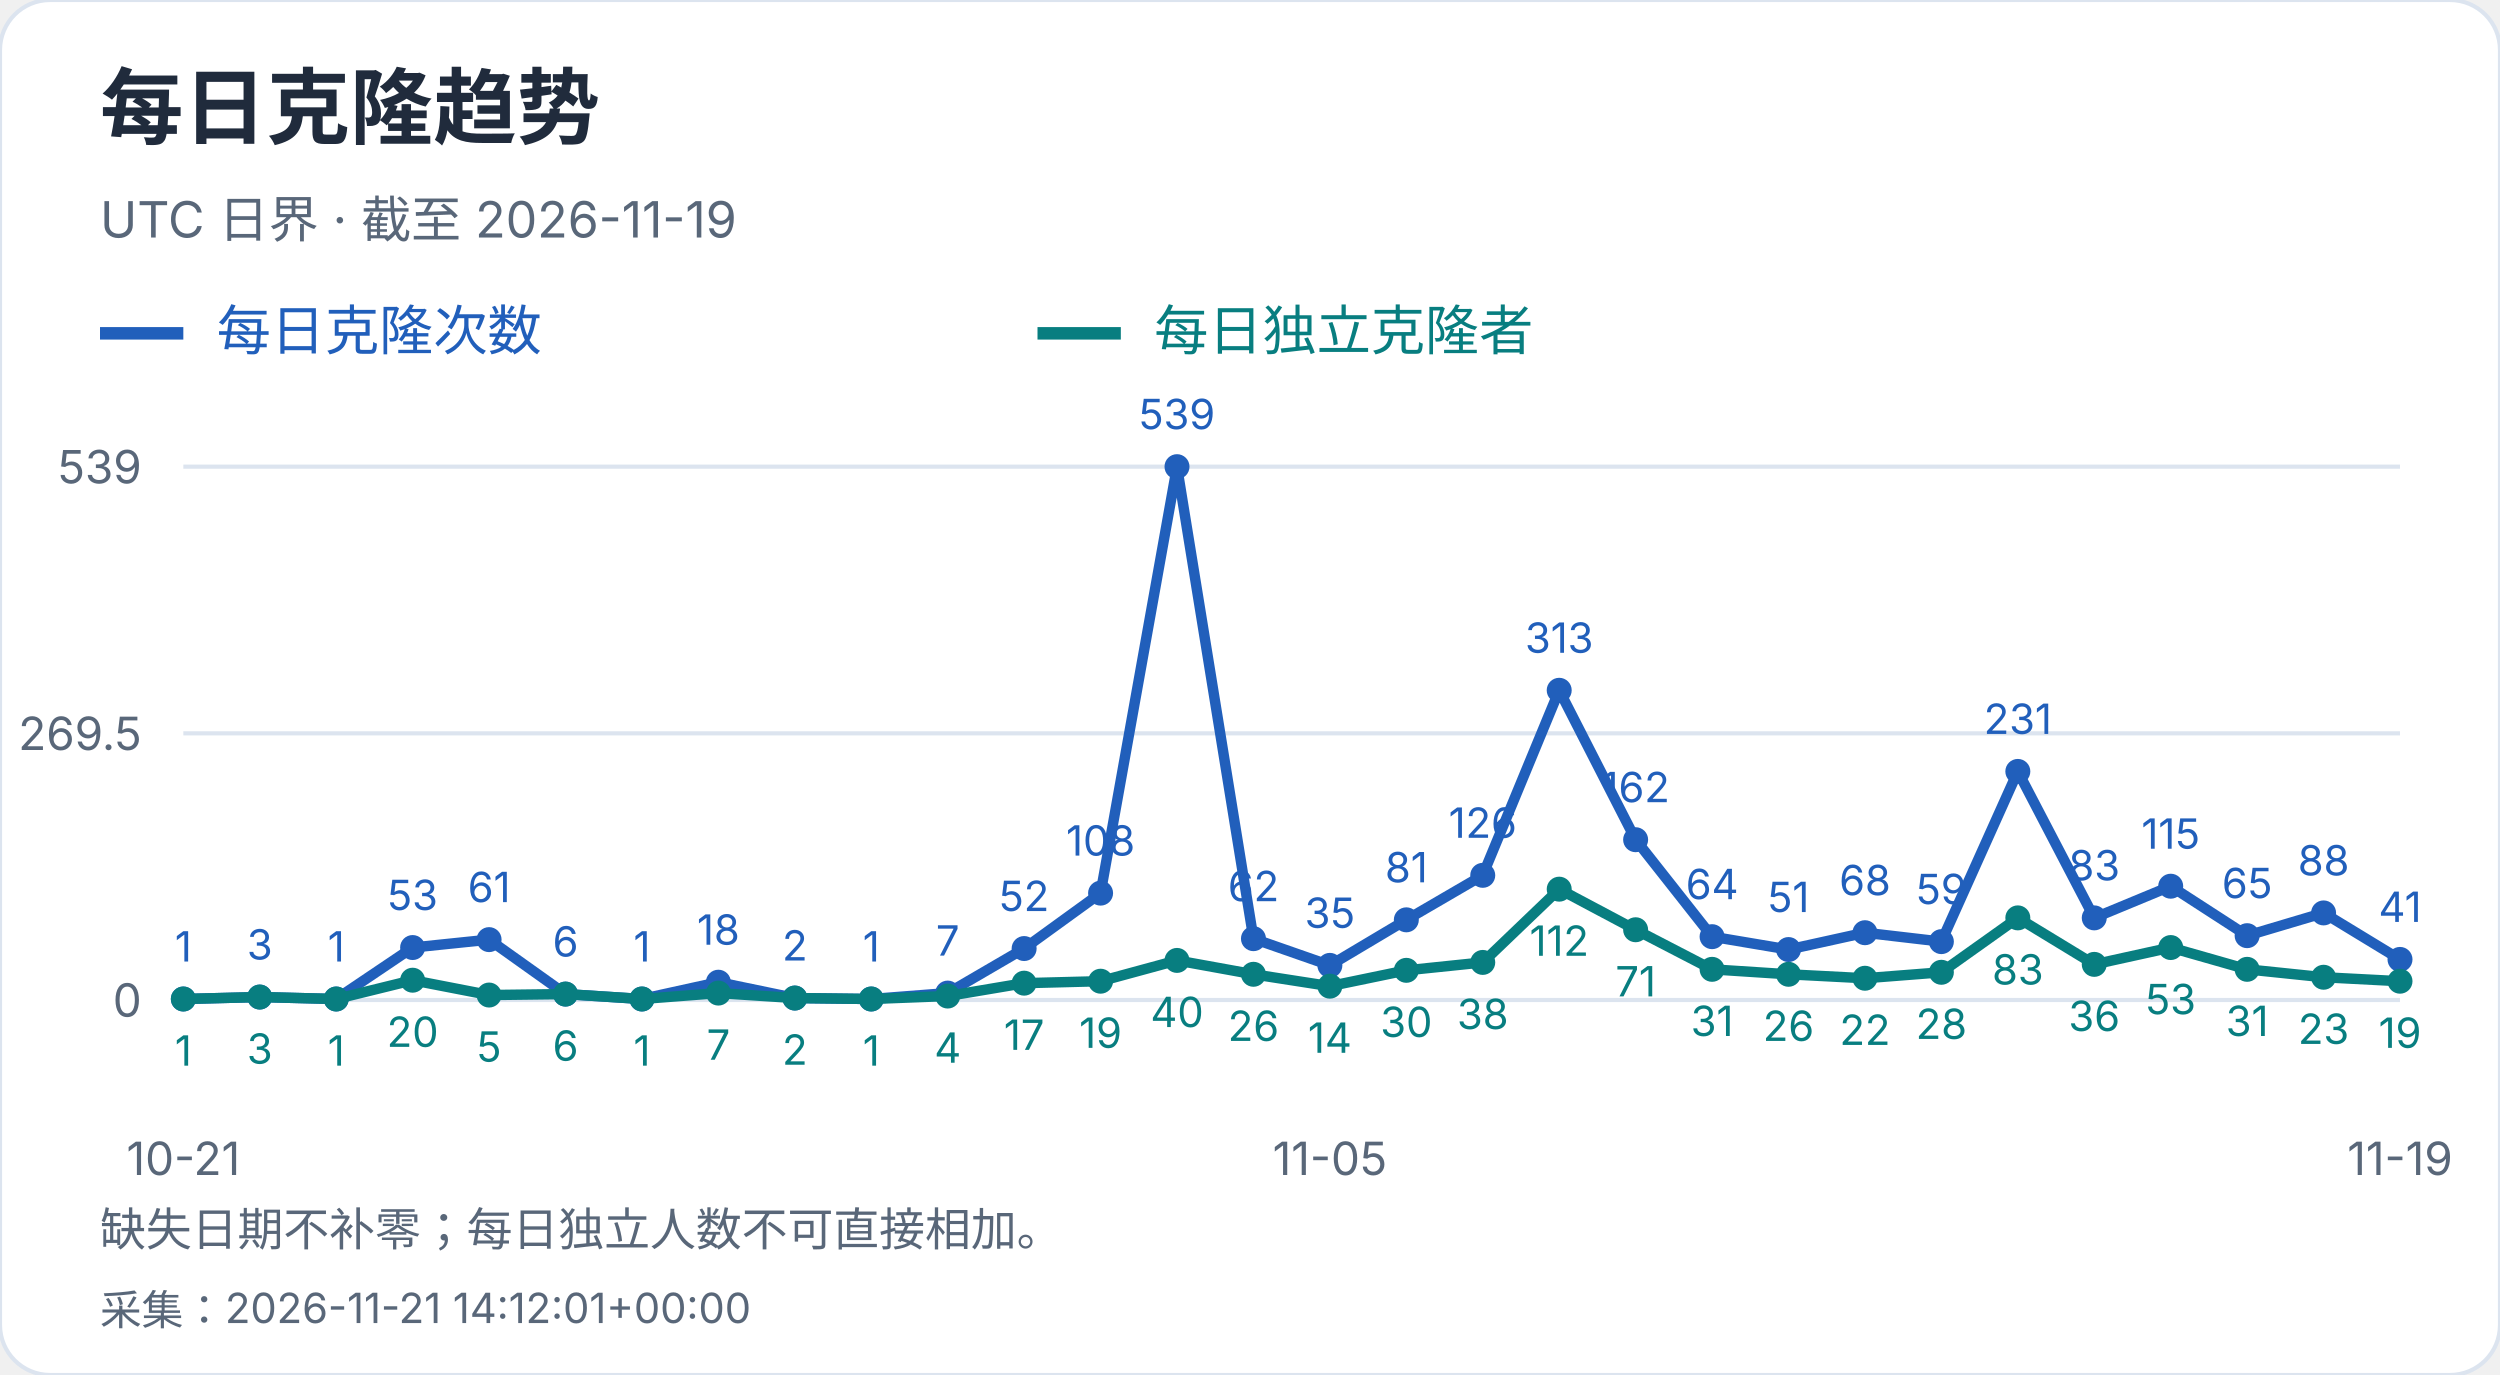
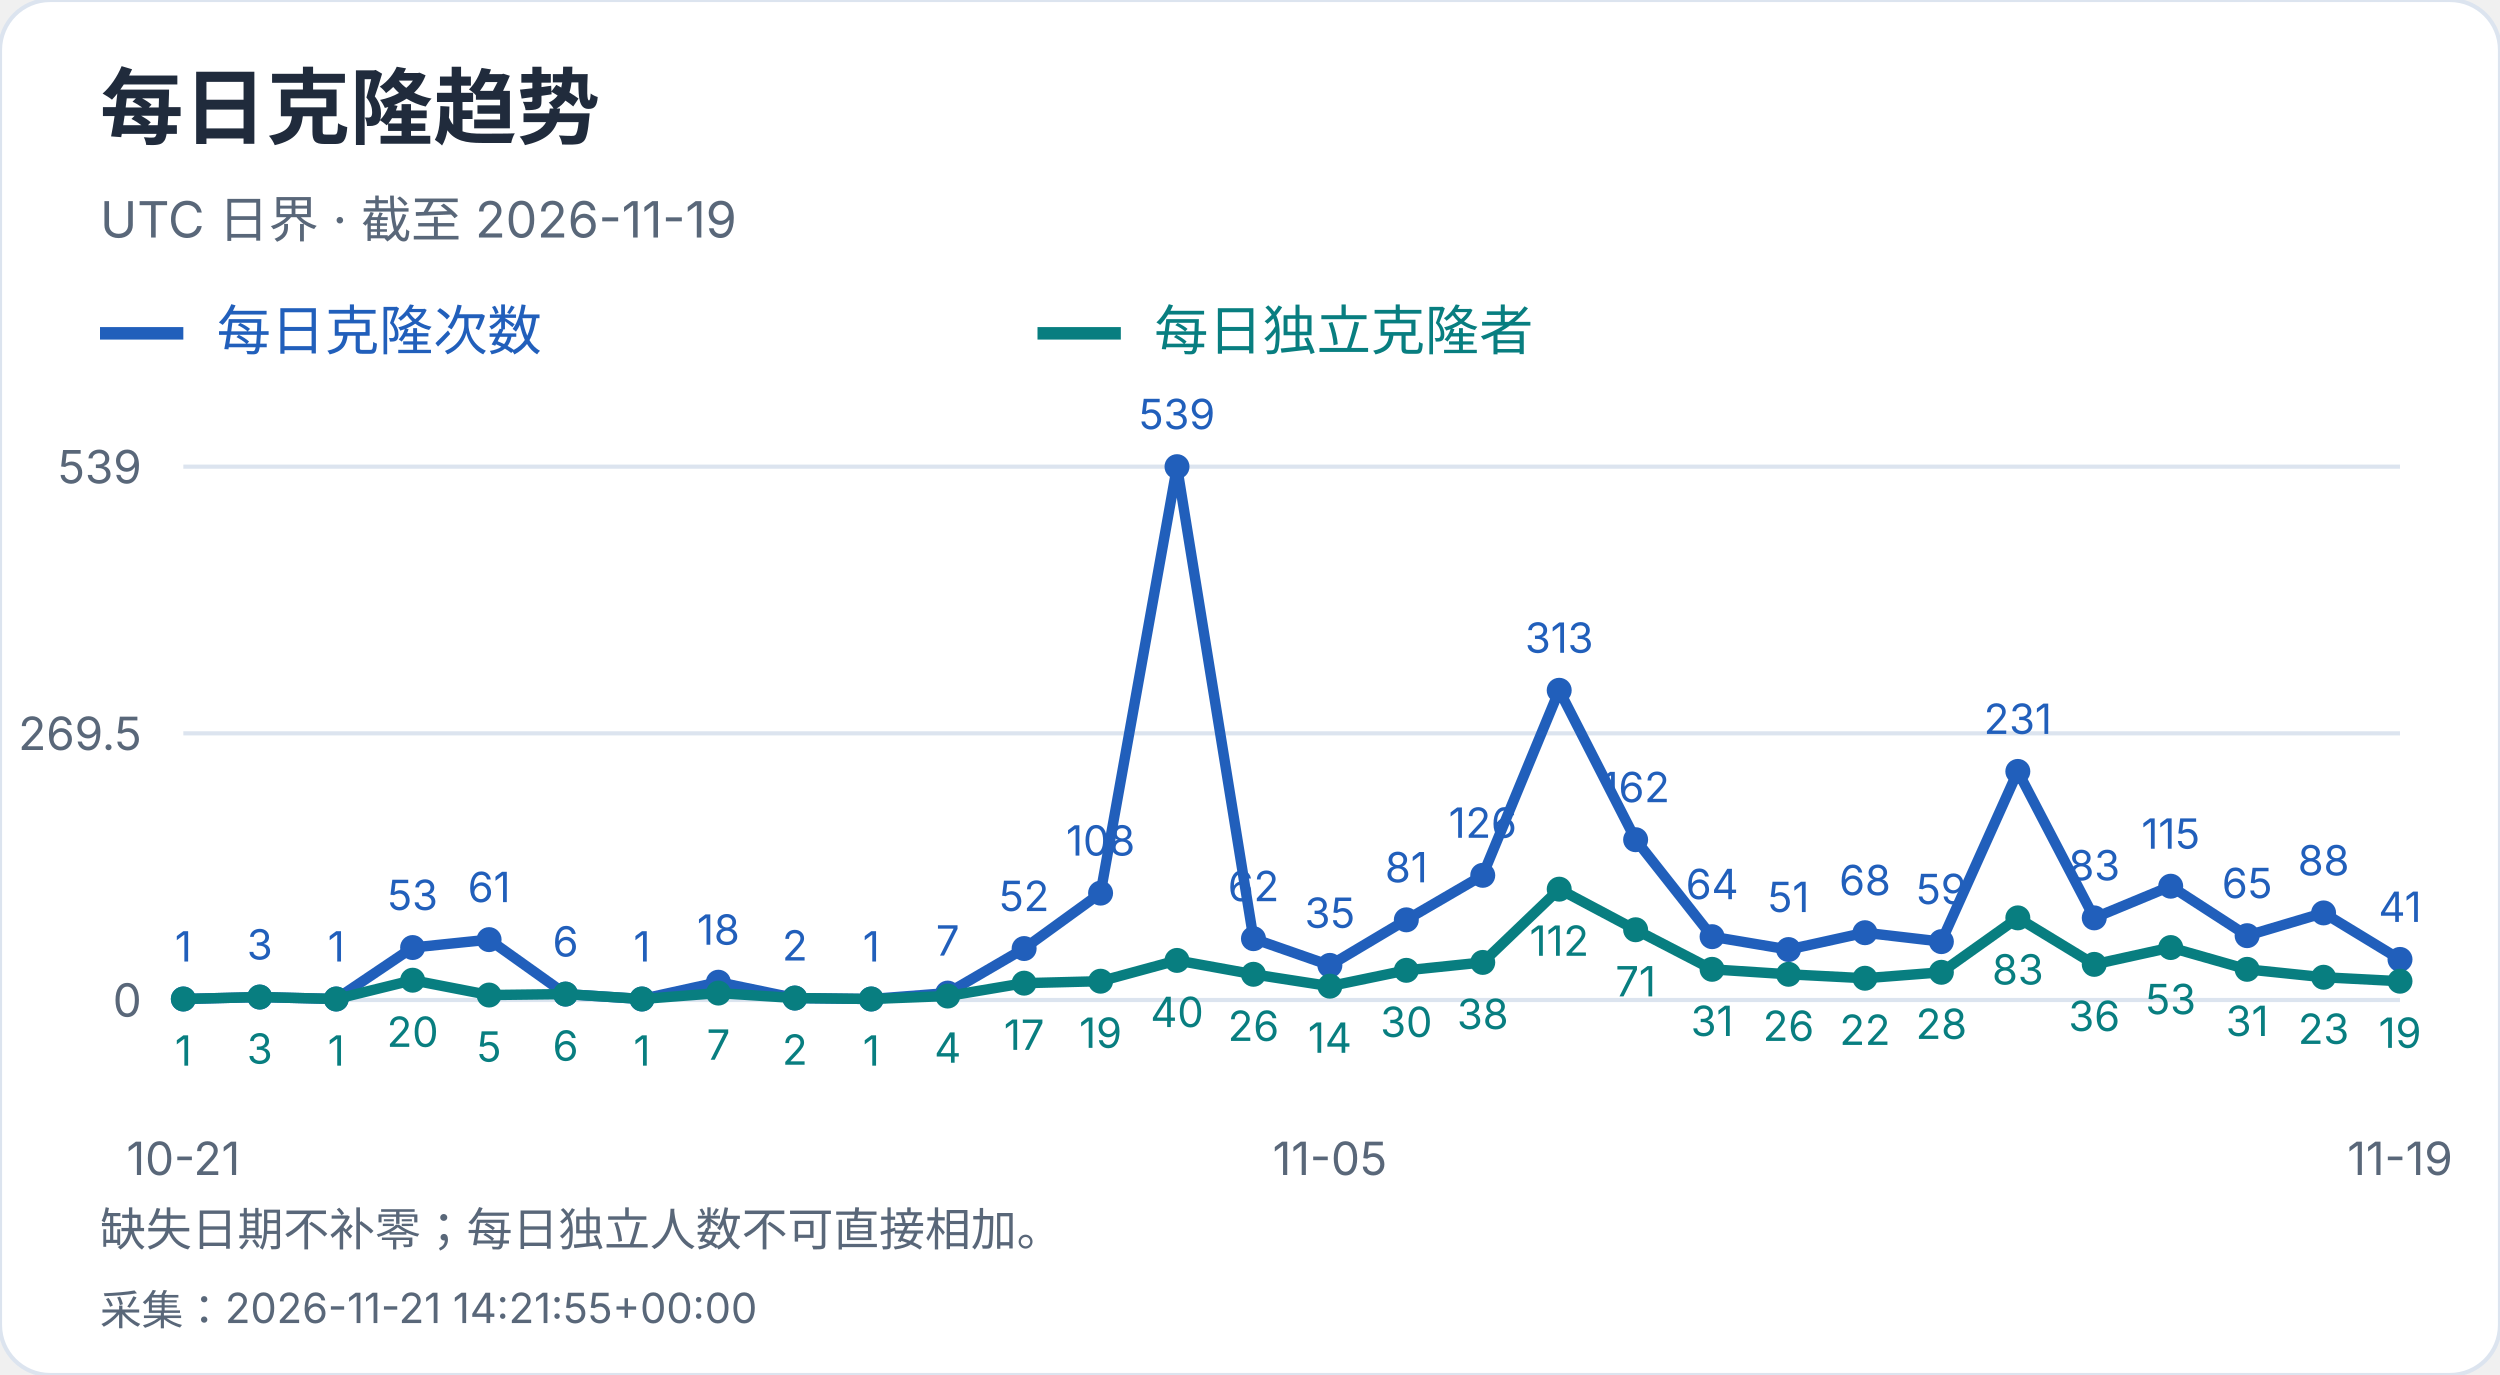
<svg xmlns="http://www.w3.org/2000/svg" width="600" height="330" viewBox="0 0 600 330" role="img" aria-label="每日克隆趋势">
  <style>text{font-family:-apple-system,BlinkMacSystemFont,"Segoe UI","PingFang SC","Microsoft YaHei",sans-serif;font-variant-numeric:tabular-nums}</style>
  <rect width="600" height="330" rx="12" fill="white" stroke="#dce4ef" />
  <text x="24" y="33" font-size="20" fill="#202b3c" font-weight="650" text-anchor="start">每日克隆趋势</text>
  <text x="24" y="57" font-size="12" fill="#596779" font-weight="400" text-anchor="start">UTC 日界 · 截至 2026-11-19</text>
  <path d="M24 80h20" stroke="#215fbb" stroke-width="3" />
  <text x="52" y="84" font-size="13" fill="#215fbb" font-weight="400" text-anchor="start">每日克隆次数</text>
  <path d="M249 80h20" stroke="#087e80" stroke-width="3" />
  <text x="277" y="84" font-size="13" fill="#087e80" font-weight="400" text-anchor="start">每日独立克隆者</text>
  <path d="M44 240.0H576" stroke="#dce4ef" />
  <text x="34" y="244.0" font-size="11" fill="#596779" font-weight="400" text-anchor="end">0</text>
  <path d="M44 176.0H576" stroke="#dce4ef" />
  <text x="34" y="180.0" font-size="11" fill="#596779" font-weight="400" text-anchor="end">269.5</text>
  <path d="M44 112.0H576" stroke="#dce4ef" />
  <text x="34" y="116.0" font-size="11" fill="#596779" font-weight="400" text-anchor="end">539</text>
  <circle cx="44.00" cy="239.76" r="3" fill="#215fbb" />
  <text x="44.0" y="230.76" font-size="10" fill="#215fbb" font-weight="400" text-anchor="middle">1</text>
  <circle cx="62.34" cy="239.29" r="3" fill="#215fbb" />
  <text x="62.34" y="230.29" font-size="10" fill="#215fbb" font-weight="400" text-anchor="middle">3</text>
  <circle cx="80.69" cy="239.76" r="3" fill="#215fbb" />
  <text x="80.69" y="230.76" font-size="10" fill="#215fbb" font-weight="400" text-anchor="middle">1</text>
  <circle cx="99.03" cy="227.41" r="3" fill="#215fbb" />
  <text x="99.03" y="218.41" font-size="10" fill="#215fbb" font-weight="400" text-anchor="middle">53</text>
  <circle cx="117.38" cy="225.51" r="3" fill="#215fbb" />
  <text x="117.38" y="216.51" font-size="10" fill="#215fbb" font-weight="400" text-anchor="middle">61</text>
  <circle cx="135.72" cy="238.58" r="3" fill="#215fbb" />
  <text x="135.72" y="229.58" font-size="10" fill="#215fbb" font-weight="400" text-anchor="middle">6</text>
  <circle cx="154.07" cy="239.76" r="3" fill="#215fbb" />
  <text x="154.07" y="230.76" font-size="10" fill="#215fbb" font-weight="400" text-anchor="middle">1</text>
  <circle cx="172.41" cy="235.73" r="3" fill="#215fbb" />
  <text x="172.41" y="226.73" font-size="10" fill="#215fbb" font-weight="400" text-anchor="middle">18</text>
  <circle cx="190.76" cy="239.53" r="3" fill="#215fbb" />
  <text x="190.76" y="230.53" font-size="10" fill="#215fbb" font-weight="400" text-anchor="middle">2</text>
  <circle cx="209.10" cy="239.76" r="3" fill="#215fbb" />
  <text x="209.1" y="230.76" font-size="10" fill="#215fbb" font-weight="400" text-anchor="middle">1</text>
  <circle cx="227.45" cy="238.34" r="3" fill="#215fbb" />
  <text x="227.45" y="229.34" font-size="10" fill="#215fbb" font-weight="400" text-anchor="middle">7</text>
  <circle cx="245.79" cy="227.65" r="3" fill="#215fbb" />
  <text x="245.79" y="218.65" font-size="10" fill="#215fbb" font-weight="400" text-anchor="middle">52</text>
  <circle cx="264.14" cy="214.35" r="3" fill="#215fbb" />
  <text x="264.14" y="205.35" font-size="10" fill="#215fbb" font-weight="400" text-anchor="middle">108</text>
  <circle cx="282.48" cy="112.00" r="3" fill="#215fbb" />
  <text x="282.48" y="103.0" font-size="10" fill="#215fbb" font-weight="400" text-anchor="middle">539</text>
  <circle cx="300.83" cy="225.28" r="3" fill="#215fbb" />
  <text x="300.83" y="216.28" font-size="10" fill="#215fbb" font-weight="400" text-anchor="middle">62</text>
  <circle cx="319.17" cy="231.69" r="3" fill="#215fbb" />
  <text x="319.17" y="222.69" font-size="10" fill="#215fbb" font-weight="400" text-anchor="middle">35</text>
  <circle cx="337.52" cy="220.76" r="3" fill="#215fbb" />
  <text x="337.52" y="211.76" font-size="10" fill="#215fbb" font-weight="400" text-anchor="middle">81</text>
  <circle cx="355.86" cy="210.08" r="3" fill="#215fbb" />
  <text x="355.86" y="201.08" font-size="10" fill="#215fbb" font-weight="400" text-anchor="middle">126</text>
  <circle cx="374.21" cy="165.67" r="3" fill="#215fbb" />
  <text x="374.21" y="156.67" font-size="10" fill="#215fbb" font-weight="400" text-anchor="middle">313</text>
  <circle cx="392.55" cy="201.53" r="3" fill="#215fbb" />
  <text x="392.55" y="192.53" font-size="10" fill="#215fbb" font-weight="400" text-anchor="middle">162</text>
  <circle cx="410.90" cy="224.80" r="3" fill="#215fbb" />
  <text x="410.9" y="215.8" font-size="10" fill="#215fbb" font-weight="400" text-anchor="middle">64</text>
  <circle cx="429.24" cy="227.89" r="3" fill="#215fbb" />
  <text x="429.24" y="218.89" font-size="10" fill="#215fbb" font-weight="400" text-anchor="middle">51</text>
  <circle cx="447.59" cy="223.85" r="3" fill="#215fbb" />
  <text x="447.59" y="214.85" font-size="10" fill="#215fbb" font-weight="400" text-anchor="middle">68</text>
  <circle cx="465.93" cy="225.99" r="3" fill="#215fbb" />
  <text x="465.93" y="216.99" font-size="10" fill="#215fbb" font-weight="400" text-anchor="middle">59</text>
  <circle cx="484.28" cy="185.14" r="3" fill="#215fbb" />
  <text x="484.28" y="176.14" font-size="10" fill="#215fbb" font-weight="400" text-anchor="middle">231</text>
  <circle cx="502.62" cy="220.29" r="3" fill="#215fbb" />
  <text x="502.62" y="211.29" font-size="10" fill="#215fbb" font-weight="400" text-anchor="middle">83</text>
  <circle cx="520.97" cy="212.69" r="3" fill="#215fbb" />
  <text x="520.97" y="203.69" font-size="10" fill="#215fbb" font-weight="400" text-anchor="middle">115</text>
  <circle cx="539.31" cy="224.56" r="3" fill="#215fbb" />
  <text x="539.31" y="215.56" font-size="10" fill="#215fbb" font-weight="400" text-anchor="middle">65</text>
  <circle cx="557.66" cy="219.10" r="3" fill="#215fbb" />
  <text x="557.66" y="210.1" font-size="10" fill="#215fbb" font-weight="400" text-anchor="middle">88</text>
  <circle cx="576.00" cy="230.26" r="3" fill="#215fbb" />
  <text x="576.0" y="221.26" font-size="10" fill="#215fbb" font-weight="400" text-anchor="middle">41</text>
  <polyline points="44.00,239.76 62.34,239.29 80.69,239.76 99.03,227.41 117.38,225.51 135.72,238.58 154.07,239.76 172.41,235.73 190.76,239.53 209.10,239.76 227.45,238.34 245.79,227.65 264.14,214.35 282.48,112.00 300.83,225.28 319.17,231.69 337.52,220.76 355.86,210.08 374.21,165.67 392.55,201.53 410.90,224.80 429.24,227.89 447.59,223.85 465.93,225.99 484.28,185.14 502.62,220.29 520.97,212.69 539.31,224.56 557.66,219.10 576.00,230.26" fill="none" stroke="#215fbb" stroke-width="2.5" />
  <circle cx="44.00" cy="239.76" r="3" fill="#087e80" />
  <text x="44.0" y="255.76" font-size="10" fill="#087e80" font-weight="400" text-anchor="middle">1</text>
  <circle cx="62.34" cy="239.29" r="3" fill="#087e80" />
  <text x="62.34" y="255.29" font-size="10" fill="#087e80" font-weight="400" text-anchor="middle">3</text>
  <circle cx="80.69" cy="239.76" r="3" fill="#087e80" />
  <text x="80.69" y="255.76" font-size="10" fill="#087e80" font-weight="400" text-anchor="middle">1</text>
  <circle cx="99.03" cy="235.25" r="3" fill="#087e80" />
  <text x="99.03" y="251.25" font-size="10" fill="#087e80" font-weight="400" text-anchor="middle">20</text>
  <circle cx="117.38" cy="238.81" r="3" fill="#087e80" />
  <text x="117.38" y="254.81" font-size="10" fill="#087e80" font-weight="400" text-anchor="middle">5</text>
  <circle cx="135.72" cy="238.58" r="3" fill="#087e80" />
  <text x="135.72" y="254.58" font-size="10" fill="#087e80" font-weight="400" text-anchor="middle">6</text>
  <circle cx="154.07" cy="239.76" r="3" fill="#087e80" />
  <text x="154.07" y="255.76" font-size="10" fill="#087e80" font-weight="400" text-anchor="middle">1</text>
  <circle cx="172.41" cy="238.34" r="3" fill="#087e80" />
  <text x="172.41" y="254.34" font-size="10" fill="#087e80" font-weight="400" text-anchor="middle">7</text>
  <circle cx="190.76" cy="239.53" r="3" fill="#087e80" />
  <text x="190.76" y="255.53" font-size="10" fill="#087e80" font-weight="400" text-anchor="middle">2</text>
  <circle cx="209.10" cy="239.76" r="3" fill="#087e80" />
  <text x="209.1" y="255.76" font-size="10" fill="#087e80" font-weight="400" text-anchor="middle">1</text>
  <circle cx="227.45" cy="239.05" r="3" fill="#087e80" />
  <text x="227.45" y="255.05" font-size="10" fill="#087e80" font-weight="400" text-anchor="middle">4</text>
  <circle cx="245.79" cy="235.96" r="3" fill="#087e80" />
  <text x="245.79" y="251.96" font-size="10" fill="#087e80" font-weight="400" text-anchor="middle">17</text>
  <circle cx="264.14" cy="235.49" r="3" fill="#087e80" />
  <text x="264.14" y="251.49" font-size="10" fill="#087e80" font-weight="400" text-anchor="middle">19</text>
  <circle cx="282.48" cy="230.50" r="3" fill="#087e80" />
  <text x="282.48" y="246.5" font-size="10" fill="#087e80" font-weight="400" text-anchor="middle">40</text>
  <circle cx="300.83" cy="233.83" r="3" fill="#087e80" />
  <text x="300.83" y="249.83" font-size="10" fill="#087e80" font-weight="400" text-anchor="middle">26</text>
  <circle cx="319.17" cy="236.68" r="3" fill="#087e80" />
  <text x="319.17" y="252.68" font-size="10" fill="#087e80" font-weight="400" text-anchor="middle">14</text>
  <circle cx="337.52" cy="232.88" r="3" fill="#087e80" />
  <text x="337.52" y="248.88" font-size="10" fill="#087e80" font-weight="400" text-anchor="middle">30</text>
  <circle cx="355.86" cy="230.98" r="3" fill="#087e80" />
  <text x="355.86" y="246.98" font-size="10" fill="#087e80" font-weight="400" text-anchor="middle">38</text>
  <circle cx="374.21" cy="213.40" r="3" fill="#087e80" />
  <text x="374.21" y="229.4" font-size="10" fill="#087e80" font-weight="400" text-anchor="middle">112</text>
  <circle cx="392.55" cy="223.14" r="3" fill="#087e80" />
  <text x="392.55" y="239.14" font-size="10" fill="#087e80" font-weight="400" text-anchor="middle">71</text>
  <circle cx="410.90" cy="232.64" r="3" fill="#087e80" />
  <text x="410.9" y="248.64" font-size="10" fill="#087e80" font-weight="400" text-anchor="middle">31</text>
  <circle cx="429.24" cy="233.83" r="3" fill="#087e80" />
  <text x="429.24" y="249.83" font-size="10" fill="#087e80" font-weight="400" text-anchor="middle">26</text>
  <circle cx="447.59" cy="234.78" r="3" fill="#087e80" />
  <text x="447.59" y="250.78" font-size="10" fill="#087e80" font-weight="400" text-anchor="middle">22</text>
  <circle cx="465.93" cy="233.35" r="3" fill="#087e80" />
  <text x="465.93" y="249.35" font-size="10" fill="#087e80" font-weight="400" text-anchor="middle">28</text>
  <circle cx="484.28" cy="220.29" r="3" fill="#087e80" />
  <text x="484.28" y="236.29" font-size="10" fill="#087e80" font-weight="400" text-anchor="middle">83</text>
  <circle cx="502.62" cy="231.45" r="3" fill="#087e80" />
  <text x="502.62" y="247.45" font-size="10" fill="#087e80" font-weight="400" text-anchor="middle">36</text>
  <circle cx="520.97" cy="227.41" r="3" fill="#087e80" />
  <text x="520.97" y="243.41" font-size="10" fill="#087e80" font-weight="400" text-anchor="middle">53</text>
  <circle cx="539.31" cy="232.64" r="3" fill="#087e80" />
  <text x="539.31" y="248.64" font-size="10" fill="#087e80" font-weight="400" text-anchor="middle">31</text>
  <circle cx="557.66" cy="234.54" r="3" fill="#087e80" />
  <text x="557.66" y="250.54" font-size="10" fill="#087e80" font-weight="400" text-anchor="middle">23</text>
  <circle cx="576.00" cy="235.49" r="3" fill="#087e80" />
  <text x="576.0" y="251.49" font-size="10" fill="#087e80" font-weight="400" text-anchor="middle">19</text>
  <polyline points="44.00,239.76 62.34,239.29 80.69,239.76 99.03,235.25 117.38,238.81 135.72,238.58 154.07,239.76 172.41,238.34 190.76,239.53 209.10,239.76 227.45,239.05 245.79,235.96 264.14,235.49 282.48,230.50 300.83,233.83 319.17,236.68 337.52,232.88 355.86,230.98 374.21,213.40 392.55,223.14 410.90,232.64 429.24,233.83 447.59,234.78 465.93,233.35 484.28,220.29 502.62,231.45 520.97,227.41 539.31,232.64 557.66,234.54 576.00,235.49" fill="none" stroke="#087e80" stroke-width="2.5" />
  <text x="44.0" y="282" font-size="11" fill="#596779" font-weight="400" text-anchor="middle">10-21</text>
  <text x="319.172" y="282" font-size="11" fill="#596779" font-weight="400" text-anchor="middle">11-05</text>
  <text x="576.0" y="282" font-size="11" fill="#596779" font-weight="400" text-anchor="middle">11-19</text>
  <text x="24" y="299" font-size="11" fill="#596779" font-weight="400" text-anchor="start">缺失日期不补零；每日独立人数不可直接相加。</text>
-   <text x="24" y="318" font-size="10" fill="#596779" font-weight="400" text-anchor="start">采集：2026-11-21 14:12:01+00:00</text>
+   <text x="24" y="318" font-size="10" fill="#596779" font-weight="400" text-anchor="start">采集：2026-11-21 14:21:55+00:00</text>
</svg>
